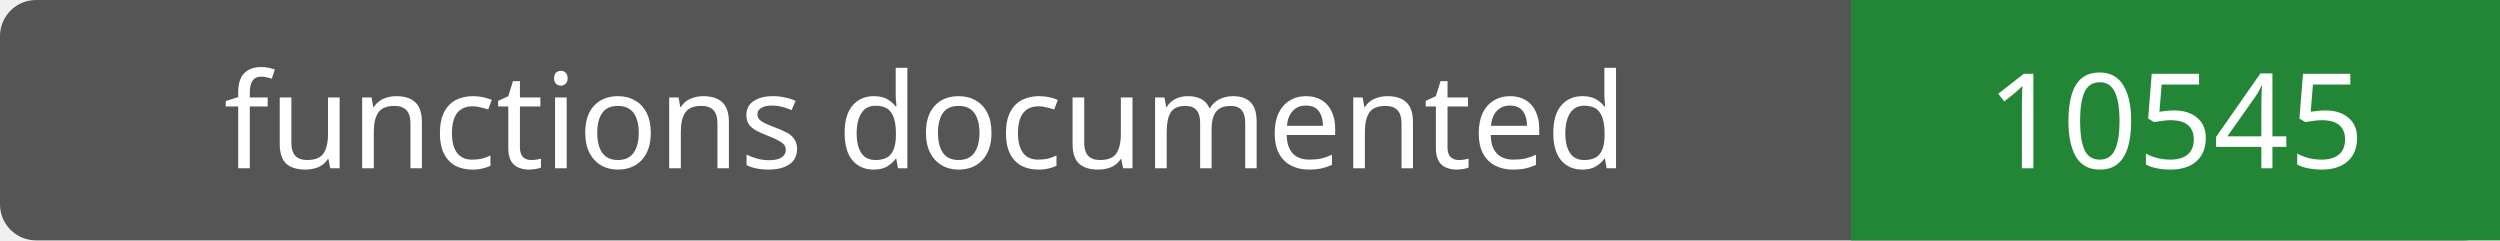
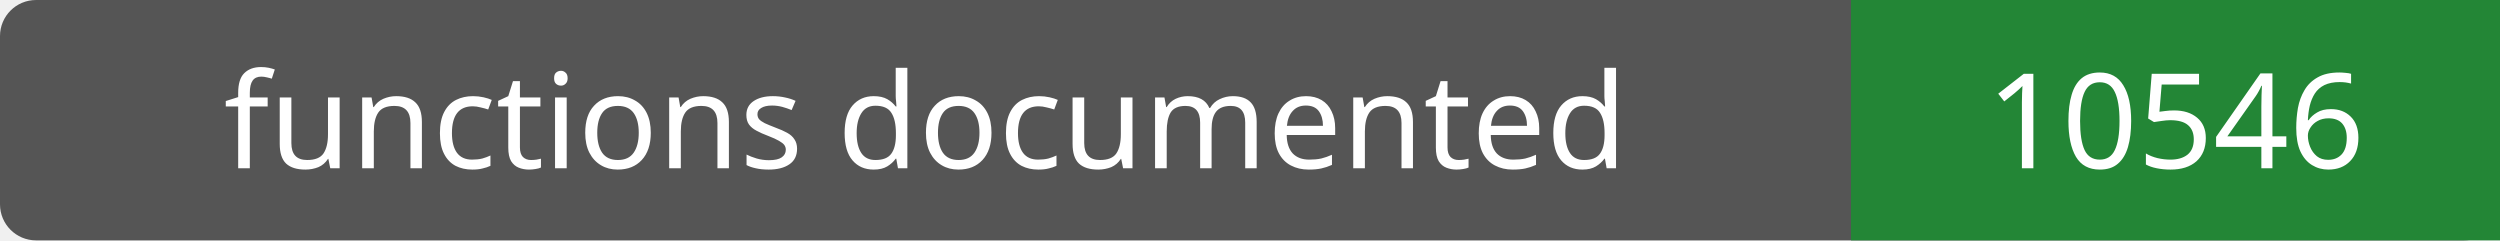
- <svg xmlns="http://www.w3.org/2000/svg" width="208" height="20" role="img" aria-label="functions documented: 10545">
+ <svg xmlns="http://www.w3.org/2000/svg" width="208" height="20" role="img" aria-label="functions documented: 10546">
  <rect width="208" height="20" rx="3" fill="#555" />
  <path fill="#238636" d="M154 0h54v20H154z" />
  <g fill="#fff" text-anchor="middle" font-family="Verdana,sans-serif" font-size="11">
    <text x="77.0" y="14">functions documented</text>
-     <text x="181.0" y="14">10545</text>
+     <text x="181.0" y="14">10546</text>
  </g>
</svg>
